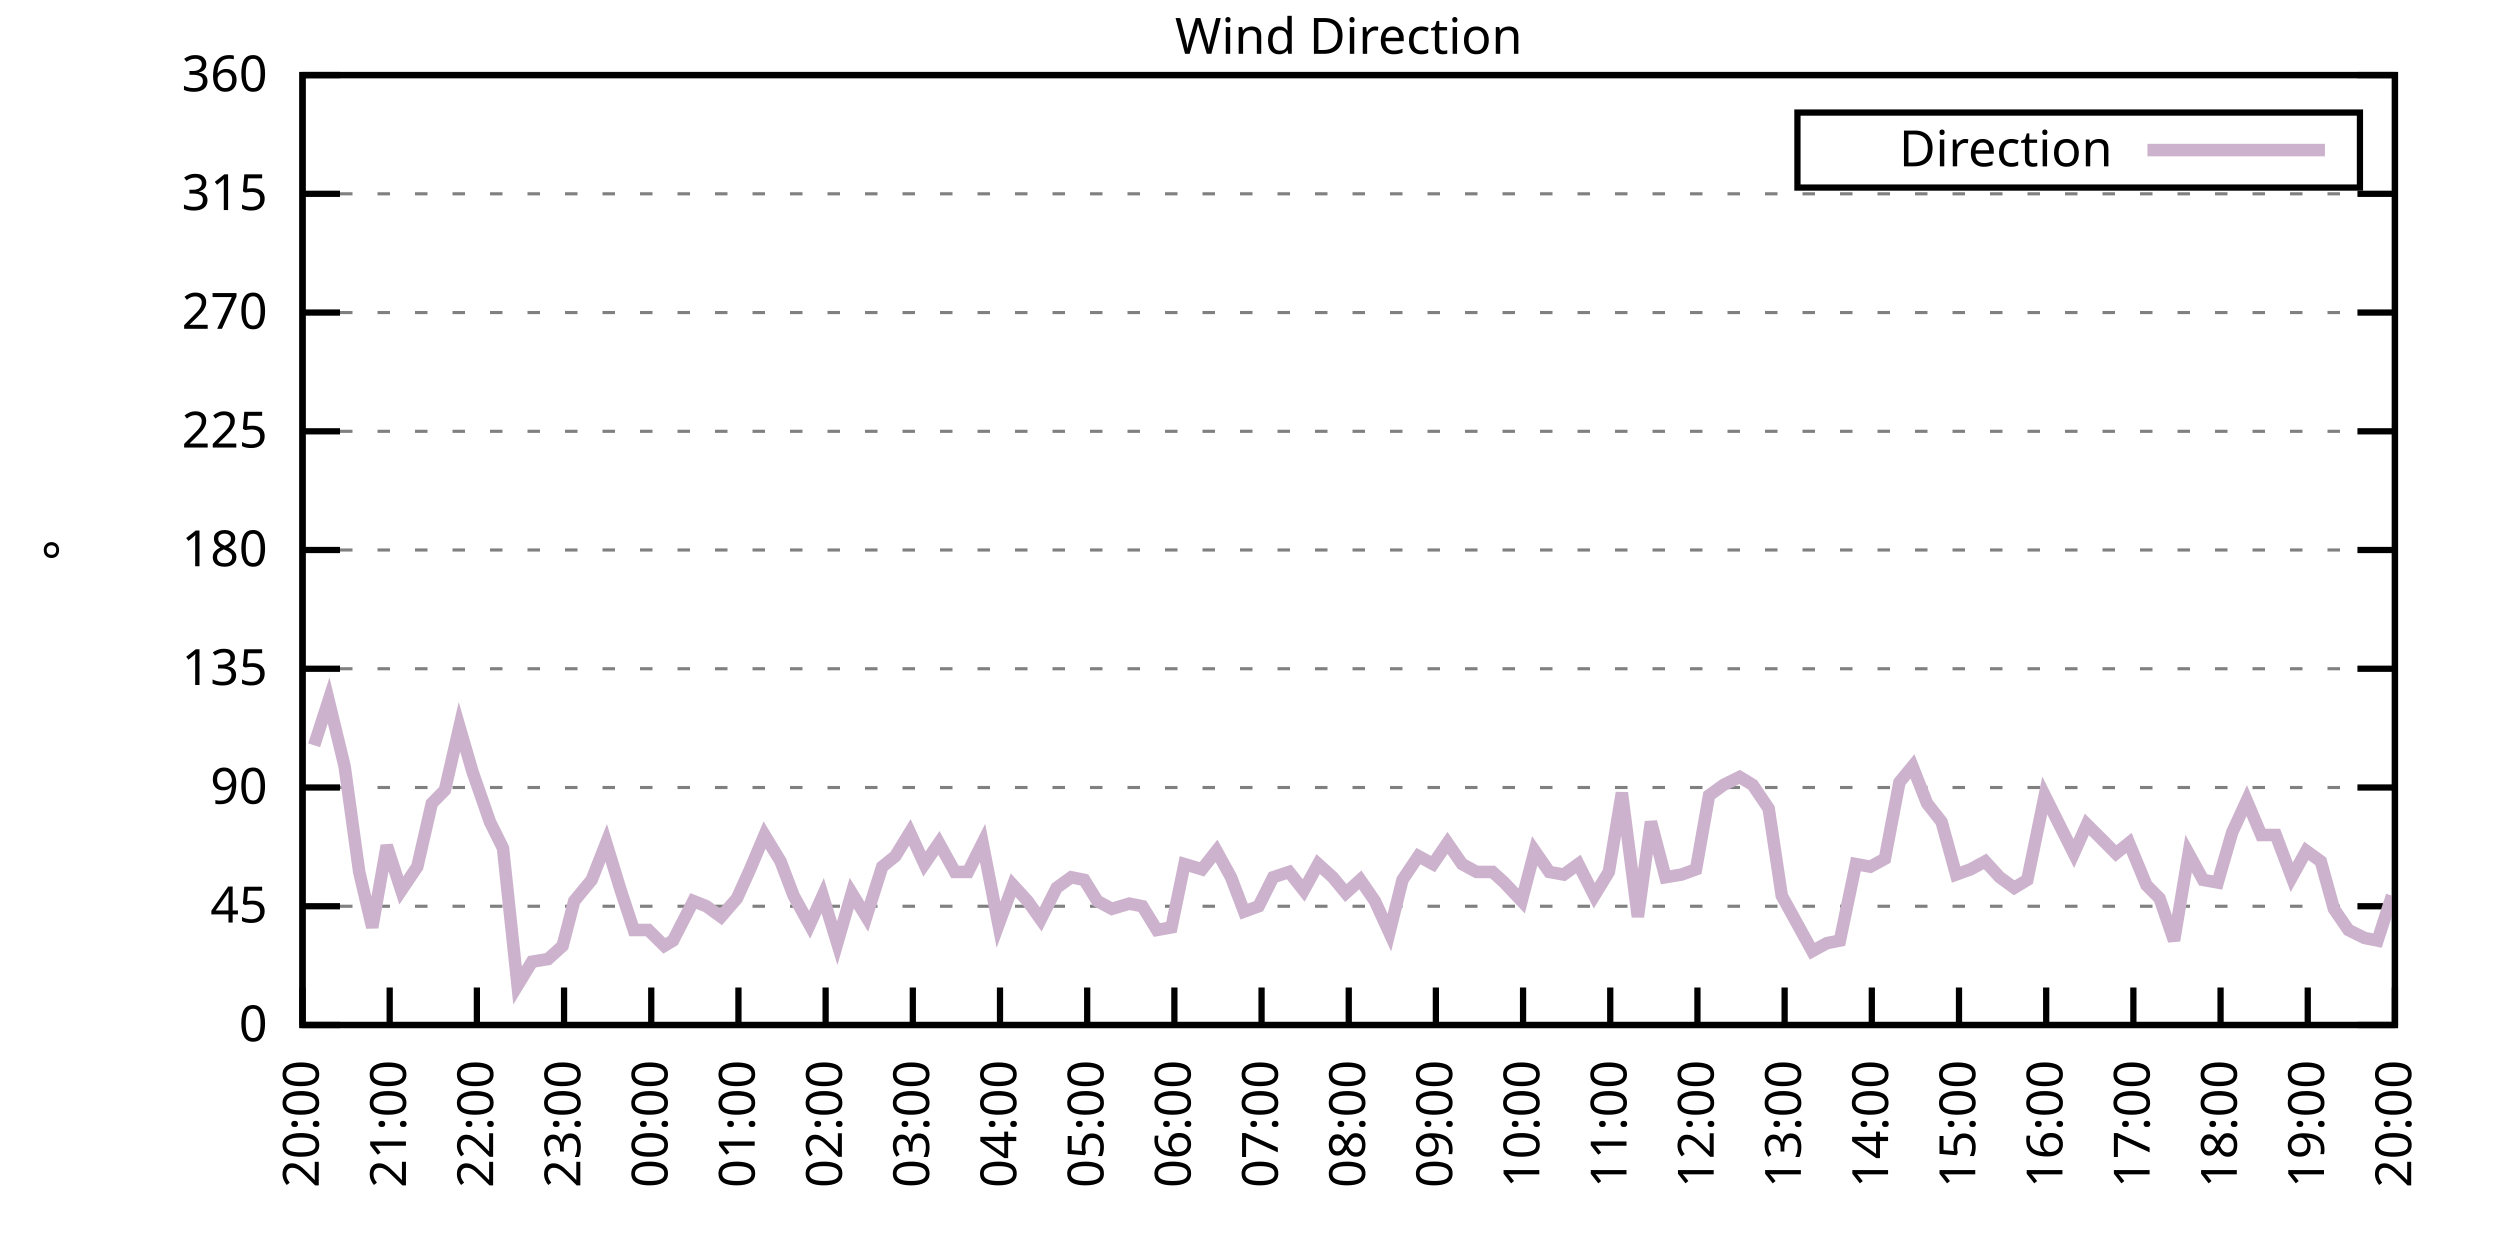
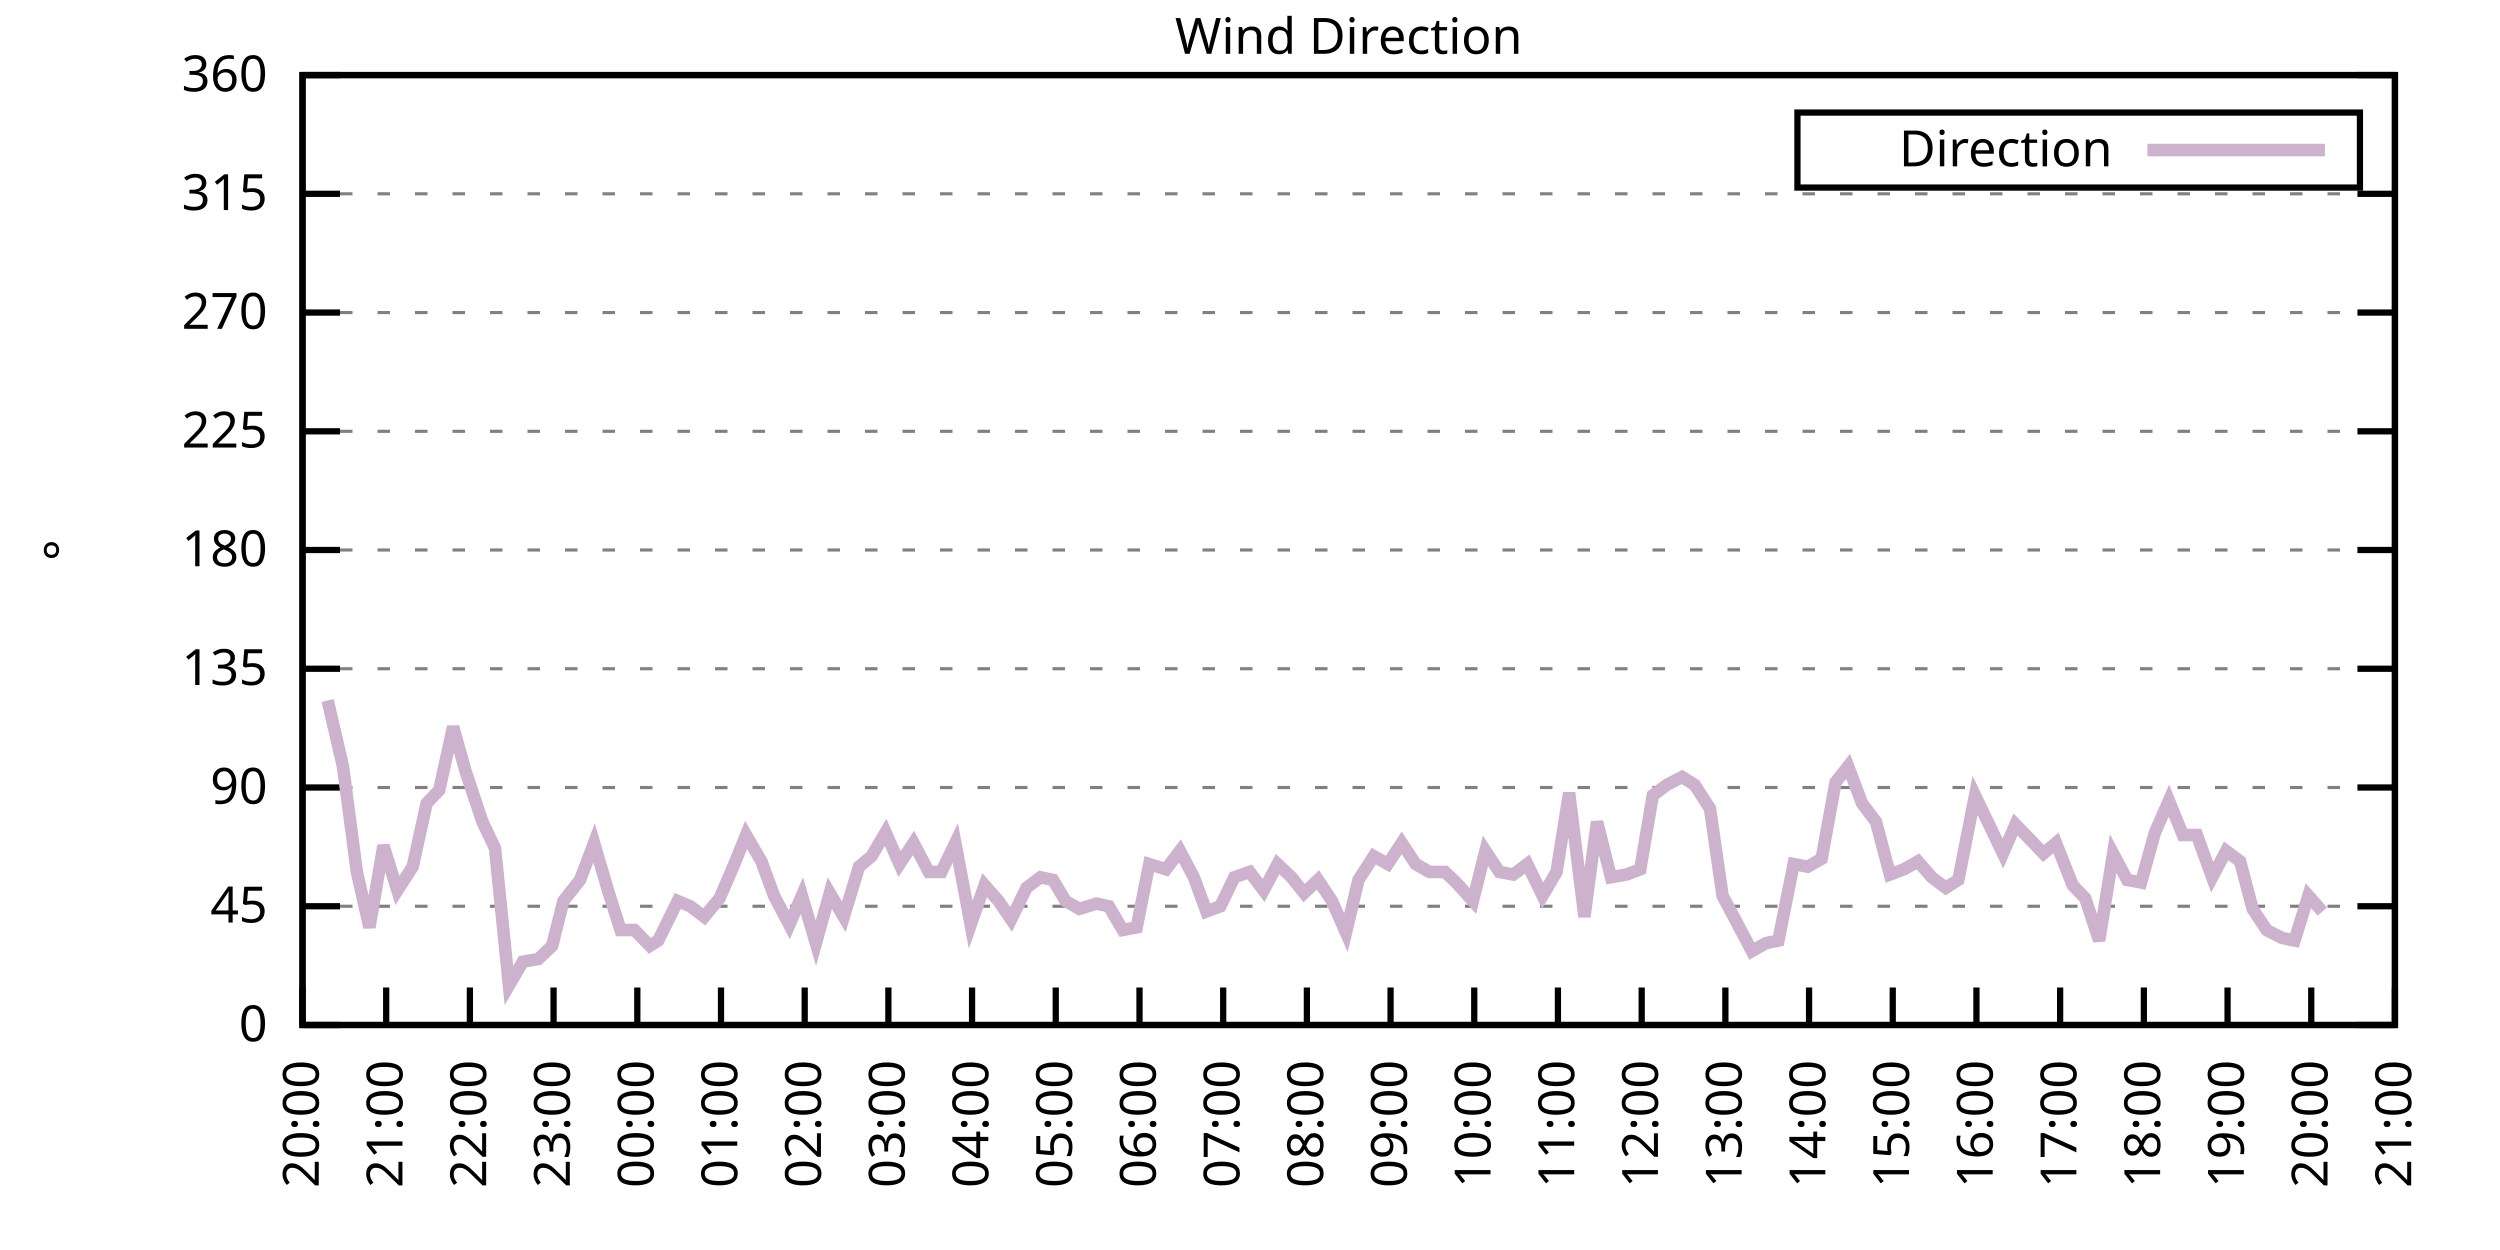
<svg xmlns="http://www.w3.org/2000/svg" xmlns:xlink="http://www.w3.org/1999/xlink" width="400" height="200" viewBox="0 0 400 200">
  <g id="gnuplot_canvas">
    <rect x="0" y="0" width="400" height="200" fill="none" />
    <defs>
      <circle id="gpDot" r="0.5" stroke-width="0.5" stroke="currentColor" />
      <path id="gpPt0" stroke-width="0.333" stroke="currentColor" d="M-1,0 h2 M0,-1 v2" />
      <path id="gpPt1" stroke-width="0.333" stroke="currentColor" d="M-1,-1 L1,1 M1,-1 L-1,1" />
      <path id="gpPt2" stroke-width="0.333" stroke="currentColor" d="M-1,0 L1,0 M0,-1 L0,1 M-1,-1 L1,1 M-1,1 L1,-1" />
      <rect id="gpPt3" stroke-width="0.333" stroke="currentColor" x="-1" y="-1" width="2" height="2" />
      <rect id="gpPt4" stroke-width="0.333" stroke="currentColor" fill="currentColor" x="-1" y="-1" width="2" height="2" />
      <circle id="gpPt5" stroke-width="0.333" stroke="currentColor" cx="0" cy="0" r="1" />
      <use xlink:href="#gpPt5" id="gpPt6" fill="currentColor" stroke="none" />
      <path id="gpPt7" stroke-width="0.333" stroke="currentColor" d="M0,-1.33 L-1.33,0.67 L1.33,0.67 z" />
      <use xlink:href="#gpPt7" id="gpPt8" fill="currentColor" stroke="none" />
      <use xlink:href="#gpPt7" id="gpPt9" stroke="currentColor" transform="rotate(180)" />
      <use xlink:href="#gpPt9" id="gpPt10" fill="currentColor" stroke="none" />
      <use xlink:href="#gpPt3" id="gpPt11" stroke="currentColor" transform="rotate(45)" />
      <use xlink:href="#gpPt11" id="gpPt12" fill="currentColor" stroke="none" />
      <path id="gpPt13" stroke-width="0.333" stroke="currentColor" d="M0,1.330 L1.265,0.411 L0.782,-1.067 L-0.782,-1.076 L-1.265,0.411 z" />
      <use xlink:href="#gpPt13" id="gpPt14" fill="currentColor" stroke="none" />
      <filter id="textbox" filterUnits="objectBoundingBox" x="0" y="0" height="1" width="1">
        <feFlood flood-color="white" flood-opacity="1" result="bgnd" />
        <feComposite in="SourceGraphic" in2="bgnd" operator="atop" />
      </filter>
      <filter id="greybox" filterUnits="objectBoundingBox" x="0" y="0" height="1" width="1">
        <feFlood flood-color="lightgrey" flood-opacity="1" result="grey" />
        <feComposite in="SourceGraphic" in2="grey" operator="atop" />
      </filter>
    </defs>
    <g fill="none" color="white" stroke="currentColor" stroke-width="1.00" stroke-linecap="butt" stroke-linejoin="miter">
</g>
    <g fill="none" color="black" stroke="currentColor" stroke-width="1.00" stroke-linecap="butt" stroke-linejoin="miter">
      <g stroke="none" shape-rendering="crispEdges">
        <polygon fill="rgb(255, 255, 255)" points="48.40,164.00 383.18,164.00 383.18,12.02 48.40,12.02 " />
      </g>
    </g>
    <g fill="none" color="black" stroke="currentColor" stroke-width="1.00" stroke-linecap="butt" stroke-linejoin="miter">
</g>
    <g fill="none" color="black" stroke="black" stroke-width="0.50" stroke-linecap="butt" stroke-linejoin="miter">
</g>
    <g fill="none" color="gray" stroke="currentColor" stroke-width="0.50" stroke-linecap="butt" stroke-linejoin="miter">
      <path stroke="gray" stroke-dasharray="2,4" class="gridline" d="M48.40,164.00 L383.19,164.00  " />
    </g>
    <g fill="none" color="gray" stroke="gray" stroke-width="1.00" stroke-linecap="butt" stroke-linejoin="miter">
</g>
    <g fill="none" color="black" stroke="currentColor" stroke-width="1.00" stroke-linecap="butt" stroke-linejoin="miter">
      <path stroke="black" d="M48.40,164.00 L54.40,164.00 M383.19,164.00 L377.19,164.00  " />
      <g transform="translate(42.80,166.60)" stroke="none" fill="black" font-family="Sans" font-size="8.00" text-anchor="end">
        <text>
          <tspan font-family="Sans"> 0</tspan>
        </text>
      </g>
    </g>
    <g fill="none" color="black" stroke="currentColor" stroke-width="1.00" stroke-linecap="butt" stroke-linejoin="miter">
</g>
    <g fill="none" color="black" stroke="black" stroke-width="0.50" stroke-linecap="butt" stroke-linejoin="miter">
</g>
    <g fill="none" color="gray" stroke="currentColor" stroke-width="0.50" stroke-linecap="butt" stroke-linejoin="miter">
      <path stroke="gray" stroke-dasharray="2,4" class="gridline" d="M48.40,145.00 L383.19,145.00  " />
    </g>
    <g fill="none" color="gray" stroke="gray" stroke-width="1.00" stroke-linecap="butt" stroke-linejoin="miter">
</g>
    <g fill="none" color="black" stroke="currentColor" stroke-width="1.00" stroke-linecap="butt" stroke-linejoin="miter">
      <path stroke="black" d="M48.40,145.00 L54.40,145.00 M383.19,145.00 L377.19,145.00  " />
      <g transform="translate(42.80,147.60)" stroke="none" fill="black" font-family="Sans" font-size="8.00" text-anchor="end">
        <text>
          <tspan font-family="Sans"> 45</tspan>
        </text>
      </g>
    </g>
    <g fill="none" color="black" stroke="currentColor" stroke-width="1.00" stroke-linecap="butt" stroke-linejoin="miter">
</g>
    <g fill="none" color="black" stroke="black" stroke-width="0.50" stroke-linecap="butt" stroke-linejoin="miter">
</g>
    <g fill="none" color="gray" stroke="currentColor" stroke-width="0.50" stroke-linecap="butt" stroke-linejoin="miter">
      <path stroke="gray" stroke-dasharray="2,4" class="gridline" d="M48.40,126.00 L383.19,126.00  " />
    </g>
    <g fill="none" color="gray" stroke="gray" stroke-width="1.00" stroke-linecap="butt" stroke-linejoin="miter">
</g>
    <g fill="none" color="black" stroke="currentColor" stroke-width="1.00" stroke-linecap="butt" stroke-linejoin="miter">
      <path stroke="black" d="M48.40,126.00 L54.40,126.00 M383.19,126.00 L377.19,126.00  " />
      <g transform="translate(42.80,128.60)" stroke="none" fill="black" font-family="Sans" font-size="8.00" text-anchor="end">
        <text>
          <tspan font-family="Sans"> 90</tspan>
        </text>
      </g>
    </g>
    <g fill="none" color="black" stroke="currentColor" stroke-width="1.00" stroke-linecap="butt" stroke-linejoin="miter">
</g>
    <g fill="none" color="black" stroke="black" stroke-width="0.50" stroke-linecap="butt" stroke-linejoin="miter">
</g>
    <g fill="none" color="gray" stroke="currentColor" stroke-width="0.50" stroke-linecap="butt" stroke-linejoin="miter">
      <path stroke="gray" stroke-dasharray="2,4" class="gridline" d="M48.40,107.00 L383.19,107.00  " />
    </g>
    <g fill="none" color="gray" stroke="gray" stroke-width="1.00" stroke-linecap="butt" stroke-linejoin="miter">
</g>
    <g fill="none" color="black" stroke="currentColor" stroke-width="1.00" stroke-linecap="butt" stroke-linejoin="miter">
      <path stroke="black" d="M48.40,107.00 L54.40,107.00 M383.19,107.00 L377.19,107.00  " />
      <g transform="translate(42.80,109.60)" stroke="none" fill="black" font-family="Sans" font-size="8.00" text-anchor="end">
        <text>
          <tspan font-family="Sans"> 135</tspan>
        </text>
      </g>
    </g>
    <g fill="none" color="black" stroke="currentColor" stroke-width="1.00" stroke-linecap="butt" stroke-linejoin="miter">
</g>
    <g fill="none" color="black" stroke="black" stroke-width="0.50" stroke-linecap="butt" stroke-linejoin="miter">
</g>
    <g fill="none" color="gray" stroke="currentColor" stroke-width="0.50" stroke-linecap="butt" stroke-linejoin="miter">
      <path stroke="gray" stroke-dasharray="2,4" class="gridline" d="M48.40,88.00 L383.19,88.00  " />
    </g>
    <g fill="none" color="gray" stroke="gray" stroke-width="1.00" stroke-linecap="butt" stroke-linejoin="miter">
</g>
    <g fill="none" color="black" stroke="currentColor" stroke-width="1.00" stroke-linecap="butt" stroke-linejoin="miter">
      <path stroke="black" d="M48.40,88.00 L54.40,88.00 M383.19,88.00 L377.19,88.00  " />
      <g transform="translate(42.80,90.60)" stroke="none" fill="black" font-family="Sans" font-size="8.00" text-anchor="end">
        <text>
          <tspan font-family="Sans"> 180</tspan>
        </text>
      </g>
    </g>
    <g fill="none" color="black" stroke="currentColor" stroke-width="1.00" stroke-linecap="butt" stroke-linejoin="miter">
</g>
    <g fill="none" color="black" stroke="black" stroke-width="0.50" stroke-linecap="butt" stroke-linejoin="miter">
</g>
    <g fill="none" color="gray" stroke="currentColor" stroke-width="0.50" stroke-linecap="butt" stroke-linejoin="miter">
      <path stroke="gray" stroke-dasharray="2,4" class="gridline" d="M48.40,69.01 L383.19,69.01  " />
    </g>
    <g fill="none" color="gray" stroke="gray" stroke-width="1.00" stroke-linecap="butt" stroke-linejoin="miter">
</g>
    <g fill="none" color="black" stroke="currentColor" stroke-width="1.00" stroke-linecap="butt" stroke-linejoin="miter">
      <path stroke="black" d="M48.40,69.01 L54.40,69.01 M383.19,69.01 L377.19,69.01  " />
      <g transform="translate(42.80,71.61)" stroke="none" fill="black" font-family="Sans" font-size="8.00" text-anchor="end">
        <text>
          <tspan font-family="Sans"> 225</tspan>
        </text>
      </g>
    </g>
    <g fill="none" color="black" stroke="currentColor" stroke-width="1.00" stroke-linecap="butt" stroke-linejoin="miter">
</g>
    <g fill="none" color="black" stroke="black" stroke-width="0.50" stroke-linecap="butt" stroke-linejoin="miter">
</g>
    <g fill="none" color="gray" stroke="currentColor" stroke-width="0.50" stroke-linecap="butt" stroke-linejoin="miter">
      <path stroke="gray" stroke-dasharray="2,4" class="gridline" d="M48.40,50.01 L383.19,50.01  " />
    </g>
    <g fill="none" color="gray" stroke="gray" stroke-width="1.00" stroke-linecap="butt" stroke-linejoin="miter">
</g>
    <g fill="none" color="black" stroke="currentColor" stroke-width="1.00" stroke-linecap="butt" stroke-linejoin="miter">
      <path stroke="black" d="M48.40,50.01 L54.40,50.01 M383.19,50.01 L377.19,50.01  " />
      <g transform="translate(42.80,52.61)" stroke="none" fill="black" font-family="Sans" font-size="8.00" text-anchor="end">
        <text>
          <tspan font-family="Sans"> 270</tspan>
        </text>
      </g>
    </g>
    <g fill="none" color="black" stroke="currentColor" stroke-width="1.00" stroke-linecap="butt" stroke-linejoin="miter">
</g>
    <g fill="none" color="black" stroke="black" stroke-width="0.50" stroke-linecap="butt" stroke-linejoin="miter">
</g>
    <g fill="none" color="gray" stroke="currentColor" stroke-width="0.50" stroke-linecap="butt" stroke-linejoin="miter">
      <path stroke="gray" stroke-dasharray="2,4" class="gridline" d="M48.40,31.01 L383.19,31.01  " />
    </g>
    <g fill="none" color="gray" stroke="gray" stroke-width="1.00" stroke-linecap="butt" stroke-linejoin="miter">
</g>
    <g fill="none" color="black" stroke="currentColor" stroke-width="1.00" stroke-linecap="butt" stroke-linejoin="miter">
      <path stroke="black" d="M48.40,31.01 L54.40,31.01 M383.19,31.01 L377.19,31.01  " />
      <g transform="translate(42.80,33.61)" stroke="none" fill="black" font-family="Sans" font-size="8.00" text-anchor="end">
        <text>
          <tspan font-family="Sans"> 315</tspan>
        </text>
      </g>
    </g>
    <g fill="none" color="black" stroke="currentColor" stroke-width="1.00" stroke-linecap="butt" stroke-linejoin="miter">
</g>
    <g fill="none" color="black" stroke="black" stroke-width="0.50" stroke-linecap="butt" stroke-linejoin="miter">
</g>
    <g fill="none" color="gray" stroke="currentColor" stroke-width="0.50" stroke-linecap="butt" stroke-linejoin="miter">
      <path stroke="gray" stroke-dasharray="2,4" class="gridline" d="M48.40,12.01 L383.19,12.01  " />
    </g>
    <g fill="none" color="gray" stroke="gray" stroke-width="1.00" stroke-linecap="butt" stroke-linejoin="miter">
</g>
    <g fill="none" color="black" stroke="currentColor" stroke-width="1.00" stroke-linecap="butt" stroke-linejoin="miter">
      <path stroke="black" d="M48.40,12.01 L54.40,12.01 M383.19,12.01 L377.19,12.01  " />
      <g transform="translate(42.80,14.61)" stroke="none" fill="black" font-family="Sans" font-size="8.00" text-anchor="end">
        <text>
          <tspan font-family="Sans"> 360</tspan>
        </text>
      </g>
    </g>
    <g fill="none" color="black" stroke="currentColor" stroke-width="1.00" stroke-linecap="butt" stroke-linejoin="miter">
      <path stroke="black" d="M48.40,164.00 L48.40,158.00  " />
      <g transform="translate(51.00,169.60) rotate(270.00)" stroke="none" fill="black" font-family="Sans" font-size="8.00" text-anchor="end">
        <text>
          <tspan font-family="Sans">20:00</tspan>
        </text>
      </g>
    </g>
    <g fill="none" color="black" stroke="currentColor" stroke-width="1.00" stroke-linecap="butt" stroke-linejoin="miter">
-       <path stroke="black" d="M62.35,164.00 L62.35,158.00  " />
-       <g transform="translate(64.95,169.60) rotate(270.00)" stroke="none" fill="black" font-family="Sans" font-size="8.00" text-anchor="end">
+       <path stroke="black" d="M61.79,164.00 L61.79,158.00  " />
+       <g transform="translate(64.39,169.60) rotate(270.00)" stroke="none" fill="black" font-family="Sans" font-size="8.00" text-anchor="end">
        <text>
          <tspan font-family="Sans">21:00</tspan>
        </text>
      </g>
    </g>
    <g fill="none" color="black" stroke="currentColor" stroke-width="1.00" stroke-linecap="butt" stroke-linejoin="miter">
-       <path stroke="black" d="M76.30,164.00 L76.30,158.00  " />
-       <g transform="translate(78.90,169.60) rotate(270.00)" stroke="none" fill="black" font-family="Sans" font-size="8.00" text-anchor="end">
+       <path stroke="black" d="M75.18,164.00 L75.18,158.00  " />
+       <g transform="translate(77.78,169.60) rotate(270.00)" stroke="none" fill="black" font-family="Sans" font-size="8.00" text-anchor="end">
        <text>
          <tspan font-family="Sans">22:00</tspan>
        </text>
      </g>
    </g>
    <g fill="none" color="black" stroke="currentColor" stroke-width="1.00" stroke-linecap="butt" stroke-linejoin="miter">
-       <path stroke="black" d="M90.25,164.00 L90.25,158.00  " />
-       <g transform="translate(92.85,169.60) rotate(270.00)" stroke="none" fill="black" font-family="Sans" font-size="8.00" text-anchor="end">
+       <path stroke="black" d="M88.57,164.00 L88.57,158.00  " />
+       <g transform="translate(91.17,169.60) rotate(270.00)" stroke="none" fill="black" font-family="Sans" font-size="8.00" text-anchor="end">
        <text>
          <tspan font-family="Sans">23:00</tspan>
        </text>
      </g>
    </g>
    <g fill="none" color="black" stroke="currentColor" stroke-width="1.00" stroke-linecap="butt" stroke-linejoin="miter">
-       <path stroke="black" d="M104.20,164.00 L104.20,158.00  " />
-       <g transform="translate(106.80,169.60) rotate(270.00)" stroke="none" fill="black" font-family="Sans" font-size="8.00" text-anchor="end">
+       <path stroke="black" d="M101.97,164.00 L101.97,158.00  " />
+       <g transform="translate(104.57,169.60) rotate(270.00)" stroke="none" fill="black" font-family="Sans" font-size="8.00" text-anchor="end">
        <text>
          <tspan font-family="Sans">00:00</tspan>
        </text>
      </g>
    </g>
    <g fill="none" color="black" stroke="currentColor" stroke-width="1.00" stroke-linecap="butt" stroke-linejoin="miter">
-       <path stroke="black" d="M118.15,164.00 L118.15,158.00  " />
-       <g transform="translate(120.75,169.60) rotate(270.00)" stroke="none" fill="black" font-family="Sans" font-size="8.00" text-anchor="end">
+       <path stroke="black" d="M115.36,164.00 L115.36,158.00  " />
+       <g transform="translate(117.96,169.60) rotate(270.00)" stroke="none" fill="black" font-family="Sans" font-size="8.00" text-anchor="end">
        <text>
          <tspan font-family="Sans">01:00</tspan>
        </text>
      </g>
    </g>
    <g fill="none" color="black" stroke="currentColor" stroke-width="1.00" stroke-linecap="butt" stroke-linejoin="miter">
-       <path stroke="black" d="M132.10,164.00 L132.10,158.00  " />
-       <g transform="translate(134.70,169.60) rotate(270.00)" stroke="none" fill="black" font-family="Sans" font-size="8.00" text-anchor="end">
+       <path stroke="black" d="M128.75,164.00 L128.75,158.00  " />
+       <g transform="translate(131.35,169.60) rotate(270.00)" stroke="none" fill="black" font-family="Sans" font-size="8.00" text-anchor="end">
        <text>
          <tspan font-family="Sans">02:00</tspan>
        </text>
      </g>
    </g>
    <g fill="none" color="black" stroke="currentColor" stroke-width="1.00" stroke-linecap="butt" stroke-linejoin="miter">
-       <path stroke="black" d="M146.05,164.00 L146.05,158.00  " />
-       <g transform="translate(148.65,169.60) rotate(270.00)" stroke="none" fill="black" font-family="Sans" font-size="8.00" text-anchor="end">
+       <path stroke="black" d="M142.14,164.00 L142.14,158.00  " />
+       <g transform="translate(144.74,169.60) rotate(270.00)" stroke="none" fill="black" font-family="Sans" font-size="8.00" text-anchor="end">
        <text>
          <tspan font-family="Sans">03:00</tspan>
        </text>
      </g>
    </g>
    <g fill="none" color="black" stroke="currentColor" stroke-width="1.00" stroke-linecap="butt" stroke-linejoin="miter">
-       <path stroke="black" d="M160.00,164.00 L160.00,158.00  " />
-       <g transform="translate(162.60,169.60) rotate(270.00)" stroke="none" fill="black" font-family="Sans" font-size="8.00" text-anchor="end">
+       <path stroke="black" d="M155.53,164.00 L155.53,158.00  " />
+       <g transform="translate(158.13,169.60) rotate(270.00)" stroke="none" fill="black" font-family="Sans" font-size="8.00" text-anchor="end">
        <text>
          <tspan font-family="Sans">04:00</tspan>
        </text>
      </g>
    </g>
    <g fill="none" color="black" stroke="currentColor" stroke-width="1.00" stroke-linecap="butt" stroke-linejoin="miter">
-       <path stroke="black" d="M173.95,164.00 L173.95,158.00  " />
-       <g transform="translate(176.55,169.60) rotate(270.00)" stroke="none" fill="black" font-family="Sans" font-size="8.00" text-anchor="end">
+       <path stroke="black" d="M168.92,164.00 L168.92,158.00  " />
+       <g transform="translate(171.52,169.60) rotate(270.00)" stroke="none" fill="black" font-family="Sans" font-size="8.00" text-anchor="end">
        <text>
          <tspan font-family="Sans">05:00</tspan>
        </text>
      </g>
    </g>
    <g fill="none" color="black" stroke="currentColor" stroke-width="1.00" stroke-linecap="butt" stroke-linejoin="miter">
-       <path stroke="black" d="M187.90,164.00 L187.90,158.00  " />
-       <g transform="translate(190.50,169.60) rotate(270.00)" stroke="none" fill="black" font-family="Sans" font-size="8.00" text-anchor="end">
+       <path stroke="black" d="M182.32,164.00 L182.32,158.00  " />
+       <g transform="translate(184.92,169.60) rotate(270.00)" stroke="none" fill="black" font-family="Sans" font-size="8.00" text-anchor="end">
        <text>
          <tspan font-family="Sans">06:00</tspan>
        </text>
      </g>
    </g>
    <g fill="none" color="black" stroke="currentColor" stroke-width="1.00" stroke-linecap="butt" stroke-linejoin="miter">
-       <path stroke="black" d="M201.85,164.00 L201.85,158.00  " />
-       <g transform="translate(204.45,169.60) rotate(270.00)" stroke="none" fill="black" font-family="Sans" font-size="8.00" text-anchor="end">
+       <path stroke="black" d="M195.71,164.00 L195.71,158.00  " />
+       <g transform="translate(198.31,169.60) rotate(270.00)" stroke="none" fill="black" font-family="Sans" font-size="8.00" text-anchor="end">
        <text>
          <tspan font-family="Sans">07:00</tspan>
        </text>
      </g>
    </g>
    <g fill="none" color="black" stroke="currentColor" stroke-width="1.00" stroke-linecap="butt" stroke-linejoin="miter">
-       <path stroke="black" d="M215.80,164.00 L215.80,158.00  " />
-       <g transform="translate(218.40,169.60) rotate(270.00)" stroke="none" fill="black" font-family="Sans" font-size="8.00" text-anchor="end">
+       <path stroke="black" d="M209.10,164.00 L209.10,158.00  " />
+       <g transform="translate(211.70,169.60) rotate(270.00)" stroke="none" fill="black" font-family="Sans" font-size="8.00" text-anchor="end">
        <text>
          <tspan font-family="Sans">08:00</tspan>
        </text>
      </g>
    </g>
    <g fill="none" color="black" stroke="currentColor" stroke-width="1.00" stroke-linecap="butt" stroke-linejoin="miter">
-       <path stroke="black" d="M229.74,164.00 L229.74,158.00  " />
-       <g transform="translate(232.34,169.60) rotate(270.00)" stroke="none" fill="black" font-family="Sans" font-size="8.00" text-anchor="end">
+       <path stroke="black" d="M222.49,164.00 L222.49,158.00  " />
+       <g transform="translate(225.09,169.60) rotate(270.00)" stroke="none" fill="black" font-family="Sans" font-size="8.00" text-anchor="end">
        <text>
          <tspan font-family="Sans">09:00</tspan>
        </text>
      </g>
    </g>
    <g fill="none" color="black" stroke="currentColor" stroke-width="1.00" stroke-linecap="butt" stroke-linejoin="miter">
-       <path stroke="black" d="M243.69,164.00 L243.69,158.00  " />
-       <g transform="translate(246.29,169.60) rotate(270.00)" stroke="none" fill="black" font-family="Sans" font-size="8.00" text-anchor="end">
+       <path stroke="black" d="M235.88,164.00 L235.88,158.00  " />
+       <g transform="translate(238.48,169.60) rotate(270.00)" stroke="none" fill="black" font-family="Sans" font-size="8.00" text-anchor="end">
        <text>
          <tspan font-family="Sans">10:00</tspan>
        </text>
      </g>
    </g>
    <g fill="none" color="black" stroke="currentColor" stroke-width="1.00" stroke-linecap="butt" stroke-linejoin="miter">
-       <path stroke="black" d="M257.64,164.00 L257.64,158.00  " />
-       <g transform="translate(260.24,169.60) rotate(270.00)" stroke="none" fill="black" font-family="Sans" font-size="8.00" text-anchor="end">
+       <path stroke="black" d="M249.27,164.00 L249.27,158.00  " />
+       <g transform="translate(251.87,169.60) rotate(270.00)" stroke="none" fill="black" font-family="Sans" font-size="8.00" text-anchor="end">
        <text>
          <tspan font-family="Sans">11:00</tspan>
        </text>
      </g>
    </g>
    <g fill="none" color="black" stroke="currentColor" stroke-width="1.00" stroke-linecap="butt" stroke-linejoin="miter">
-       <path stroke="black" d="M271.59,164.00 L271.59,158.00  " />
-       <g transform="translate(274.19,169.60) rotate(270.00)" stroke="none" fill="black" font-family="Sans" font-size="8.00" text-anchor="end">
+       <path stroke="black" d="M262.67,164.00 L262.67,158.00  " />
+       <g transform="translate(265.27,169.60) rotate(270.00)" stroke="none" fill="black" font-family="Sans" font-size="8.00" text-anchor="end">
        <text>
          <tspan font-family="Sans">12:00</tspan>
        </text>
      </g>
    </g>
    <g fill="none" color="black" stroke="currentColor" stroke-width="1.00" stroke-linecap="butt" stroke-linejoin="miter">
-       <path stroke="black" d="M285.54,164.00 L285.54,158.00  " />
-       <g transform="translate(288.14,169.60) rotate(270.00)" stroke="none" fill="black" font-family="Sans" font-size="8.00" text-anchor="end">
+       <path stroke="black" d="M276.06,164.00 L276.06,158.00  " />
+       <g transform="translate(278.66,169.60) rotate(270.00)" stroke="none" fill="black" font-family="Sans" font-size="8.00" text-anchor="end">
        <text>
          <tspan font-family="Sans">13:00</tspan>
        </text>
      </g>
    </g>
    <g fill="none" color="black" stroke="currentColor" stroke-width="1.00" stroke-linecap="butt" stroke-linejoin="miter">
-       <path stroke="black" d="M299.49,164.00 L299.49,158.00  " />
-       <g transform="translate(302.09,169.60) rotate(270.00)" stroke="none" fill="black" font-family="Sans" font-size="8.00" text-anchor="end">
+       <path stroke="black" d="M289.45,164.00 L289.45,158.00  " />
+       <g transform="translate(292.05,169.60) rotate(270.00)" stroke="none" fill="black" font-family="Sans" font-size="8.00" text-anchor="end">
        <text>
          <tspan font-family="Sans">14:00</tspan>
        </text>
      </g>
    </g>
    <g fill="none" color="black" stroke="currentColor" stroke-width="1.00" stroke-linecap="butt" stroke-linejoin="miter">
-       <path stroke="black" d="M313.44,164.00 L313.44,158.00  " />
-       <g transform="translate(316.04,169.60) rotate(270.00)" stroke="none" fill="black" font-family="Sans" font-size="8.00" text-anchor="end">
+       <path stroke="black" d="M302.84,164.00 L302.84,158.00  " />
+       <g transform="translate(305.44,169.60) rotate(270.00)" stroke="none" fill="black" font-family="Sans" font-size="8.00" text-anchor="end">
        <text>
          <tspan font-family="Sans">15:00</tspan>
        </text>
      </g>
    </g>
    <g fill="none" color="black" stroke="currentColor" stroke-width="1.00" stroke-linecap="butt" stroke-linejoin="miter">
-       <path stroke="black" d="M327.39,164.00 L327.39,158.00  " />
-       <g transform="translate(329.99,169.60) rotate(270.00)" stroke="none" fill="black" font-family="Sans" font-size="8.00" text-anchor="end">
+       <path stroke="black" d="M316.23,164.00 L316.23,158.00  " />
+       <g transform="translate(318.83,169.60) rotate(270.00)" stroke="none" fill="black" font-family="Sans" font-size="8.00" text-anchor="end">
        <text>
          <tspan font-family="Sans">16:00</tspan>
        </text>
      </g>
    </g>
    <g fill="none" color="black" stroke="currentColor" stroke-width="1.00" stroke-linecap="butt" stroke-linejoin="miter">
-       <path stroke="black" d="M341.34,164.00 L341.34,158.00  " />
-       <g transform="translate(343.94,169.60) rotate(270.00)" stroke="none" fill="black" font-family="Sans" font-size="8.00" text-anchor="end">
+       <path stroke="black" d="M329.62,164.00 L329.62,158.00  " />
+       <g transform="translate(332.22,169.60) rotate(270.00)" stroke="none" fill="black" font-family="Sans" font-size="8.00" text-anchor="end">
        <text>
          <tspan font-family="Sans">17:00</tspan>
        </text>
      </g>
    </g>
    <g fill="none" color="black" stroke="currentColor" stroke-width="1.00" stroke-linecap="butt" stroke-linejoin="miter">
-       <path stroke="black" d="M355.29,164.00 L355.29,158.00  " />
-       <g transform="translate(357.89,169.60) rotate(270.00)" stroke="none" fill="black" font-family="Sans" font-size="8.00" text-anchor="end">
+       <path stroke="black" d="M343.02,164.00 L343.02,158.00  " />
+       <g transform="translate(345.62,169.60) rotate(270.00)" stroke="none" fill="black" font-family="Sans" font-size="8.00" text-anchor="end">
        <text>
          <tspan font-family="Sans">18:00</tspan>
        </text>
      </g>
    </g>
    <g fill="none" color="black" stroke="currentColor" stroke-width="1.00" stroke-linecap="butt" stroke-linejoin="miter">
-       <path stroke="black" d="M369.24,164.00 L369.24,158.00  " />
-       <g transform="translate(371.84,169.60) rotate(270.00)" stroke="none" fill="black" font-family="Sans" font-size="8.00" text-anchor="end">
+       <path stroke="black" d="M356.41,164.00 L356.41,158.00  " />
+       <g transform="translate(359.01,169.60) rotate(270.00)" stroke="none" fill="black" font-family="Sans" font-size="8.00" text-anchor="end">
        <text>
          <tspan font-family="Sans">19:00</tspan>
+         </text>
+       </g>
+     </g>
+     <g fill="none" color="black" stroke="currentColor" stroke-width="1.00" stroke-linecap="butt" stroke-linejoin="miter">
+       <path stroke="black" d="M369.80,164.00 L369.80,158.00  " />
+       <g transform="translate(372.40,169.60) rotate(270.00)" stroke="none" fill="black" font-family="Sans" font-size="8.00" text-anchor="end">
+         <text>
+           <tspan font-family="Sans">20:00</tspan>
        </text>
      </g>
    </g>
    <g fill="none" color="black" stroke="currentColor" stroke-width="1.00" stroke-linecap="butt" stroke-linejoin="miter">
      <path stroke="black" d="M383.19,164.00 L383.19,158.00  " />
      <g transform="translate(385.79,169.60) rotate(270.00)" stroke="none" fill="black" font-family="Sans" font-size="8.00" text-anchor="end">
        <text>
-           <tspan font-family="Sans">20:00</tspan>
+           <tspan font-family="Sans">21:00</tspan>
        </text>
      </g>
    </g>
    <g fill="none" color="black" stroke="currentColor" stroke-width="1.00" stroke-linecap="butt" stroke-linejoin="miter">
</g>
    <g fill="none" color="black" stroke="currentColor" stroke-width="1.00" stroke-linecap="butt" stroke-linejoin="miter">
      <path stroke="black" d="M48.40,12.01 L48.40,164.00 L383.19,164.00 L383.19,12.01 L48.40,12.01 Z  " />
    </g>
    <g fill="none" color="black" stroke="currentColor" stroke-width="1.00" stroke-linecap="butt" stroke-linejoin="miter">
</g>
    <g fill="none" color="black" stroke="currentColor" stroke-width="1.00" stroke-linecap="butt" stroke-linejoin="miter">
      <path stroke="black" d="M287.59,30.01 L287.59,18.01 L377.59,18.01 L377.59,30.01 L287.59,30.01 Z  " />
    </g>
    <g id="Wind_direction_plot_1">
      <g fill="none" color="white" stroke="black" stroke-width="2.00" stroke-linecap="butt" stroke-linejoin="miter">
</g>
      <g fill="none" color="black" stroke="currentColor" stroke-width="2.00" stroke-linecap="butt" stroke-linejoin="miter">
        <g transform="translate(337.99,26.61)" stroke="none" fill="black" font-family="Sans" font-size="8.00" text-anchor="end">
          <text>
            <tspan font-family="Sans">Direction</tspan>
          </text>
        </g>
      </g>
      <g fill="none" color="black" stroke="currentColor" stroke-width="2.00" stroke-linecap="butt" stroke-linejoin="miter">
-         <path stroke="rgb(204, 178, 204)" d="M343.59,24.01 L371.99,24.01 M50.26,119.25 L52.58,112.07 L55.14,122.62 L57.47,139.51 L59.56,148.38 L61.88,135.29   L64.21,142.47 L66.77,138.67 L69.09,128.54 L71.18,126.42 L73.51,116.29 L75.60,123.47 L78.39,131.49 L80.48,135.71   L82.81,157.67 L85.13,153.87 L87.69,153.45 L90.02,151.33 L91.88,144.16 L94.67,140.78 L96.99,134.87 L99.32,142.47   L101.41,148.80 L103.73,148.80 L106.29,151.33 L107.69,150.49 L110.94,144.16 L113.03,145.00 L115.36,146.69 L117.92,143.73   L120.01,139.09 L122.33,133.60 L124.89,137.82 L126.98,143.31 L129.54,147.96 L131.63,143.31 L133.96,150.91 L136.28,142.89   L138.61,146.69 L141.16,138.67 L143.26,136.98 L145.58,133.18 L147.91,138.25 L150.23,134.87 L152.79,139.51 L154.88,139.51   L157.21,134.87 L159.76,147.96 L162.09,141.62 L164.41,144.16 L166.51,147.11 L169.06,142.05 L171.39,140.36 L173.48,140.78   L175.57,144.16 L177.90,145.42 L180.69,144.58 L182.78,145.00 L185.11,148.80 L187.43,148.38 L189.52,138.25 L192.31,139.09   L194.64,136.14 L196.96,140.36 L199.06,145.85 L201.38,145.00 L203.71,140.36 L206.26,139.51 L208.59,142.47 L210.91,138.25   L213.24,140.36 L215.33,142.89 L217.65,140.78 L219.98,144.16 L222.30,149.22 L224.40,140.78 L226.95,136.98 L229.28,138.25   L231.60,134.87 L233.93,138.25 L236.25,139.51 L238.81,139.51 L240.67,141.20 L243.46,144.16 L245.55,136.14 L247.88,139.51   L250.20,139.93 L252.53,138.25 L255.09,143.31 L257.41,139.51 L259.50,126.85 L262.06,146.69 L264.15,131.49 L266.48,140.36   L269.04,139.93 L271.36,139.09 L273.45,127.27 L275.78,125.58 L278.34,124.31 L280.43,125.58 L282.99,129.38 L285.08,143.31   L287.64,147.96 L289.96,152.18 L292.29,150.91 L294.38,150.49 L296.94,138.25 L299.26,138.67 L301.58,137.40 L303.91,125.16   L306.00,122.62 L308.33,128.54 L310.65,131.49 L312.98,139.93 L315.30,139.09 L317.63,137.82 L319.95,140.36 L322.28,142.05   L324.37,140.78 L327.16,127.27 L329.48,131.91 L331.81,136.56 L333.90,131.91 L336.46,134.45 L338.55,136.56 L340.64,134.87   L343.43,141.62 L345.53,143.73 L347.85,150.49 L350.18,136.56 L352.50,140.78 L354.83,141.20 L357.15,133.18 L359.48,128.11   L361.80,133.60 L364.13,133.60 L366.68,140.36 L369.01,136.14 L371.33,137.82 L373.43,145.42 L375.75,148.80 L378.31,150.07   L380.40,150.49 L382.73,143.31  " />
+         <path stroke="rgb(204, 178, 204)" d="M343.59,24.01 L371.99,24.01 M52.42,112.07 L54.87,122.62 L57.10,139.51 L59.11,148.38 L61.35,135.29 L63.58,142.47   L66.03,138.67 L68.26,128.54 L70.27,126.42 L72.50,116.29 L74.51,123.47 L77.19,131.49 L79.20,135.71 L81.43,157.67   L83.66,153.87 L86.12,153.45 L88.35,151.33 L90.14,144.16 L92.82,140.78 L95.05,134.87 L97.28,142.47 L99.29,148.80   L101.52,148.80 L103.98,151.33 L105.31,150.49 L108.44,144.16 L110.45,145.00 L112.68,146.69 L115.13,143.73 L117.14,139.09   L119.38,133.60 L121.83,137.82 L123.84,143.31 L126.29,147.96 L128.30,143.31 L130.54,150.91 L132.77,142.89 L135.00,146.69   L137.45,138.67 L139.46,136.98 L141.69,133.18 L143.93,138.25 L146.16,134.87 L148.61,139.51 L150.62,139.51 L152.85,134.87   L155.31,147.96 L157.54,141.62 L159.77,144.16 L161.78,147.11 L164.24,142.05 L166.47,140.36 L168.48,140.78 L170.49,144.16   L172.72,145.42 L175.40,144.58 L177.41,145.00 L179.64,148.80 L181.87,148.38 L183.88,138.25 L186.56,139.09 L188.79,136.14   L191.02,140.36 L193.03,145.85 L195.26,145.00 L197.49,140.36 L199.95,139.51 L202.18,142.47 L204.41,138.25 L206.64,140.36   L208.65,142.89 L210.88,140.78 L213.12,144.16 L215.35,149.22 L217.36,140.78 L219.81,136.98 L222.04,138.25 L224.28,134.87   L226.51,138.25 L228.74,139.51 L231.20,139.51 L232.98,141.20 L235.66,144.16 L237.67,136.14 L239.90,139.51 L242.13,139.93   L244.36,138.25 L246.82,143.31 L249.05,139.51 L251.06,126.85 L253.51,146.69 L255.52,131.49 L257.76,140.36 L260.21,139.93   L262.44,139.09 L264.45,127.27 L266.68,125.58 L269.14,124.31 L271.15,125.58 L273.60,129.38 L275.61,143.31 L278.07,147.96   L280.30,152.18 L282.53,150.91 L284.54,150.49 L286.99,138.25 L289.23,138.67 L291.46,137.40 L293.69,125.16 L295.70,122.62   L297.93,128.54 L300.16,131.49 L302.39,139.93 L304.63,139.09 L306.86,137.82 L309.09,140.36 L311.32,142.05 L313.33,140.78   L316.01,127.27 L318.24,131.91 L320.47,136.56 L322.48,131.91 L324.94,134.45 L326.95,136.56 L328.95,134.87 L331.63,141.62   L333.64,143.73 L335.87,150.49 L338.10,136.56 L340.34,140.78 L342.57,141.20 L344.80,133.18 L347.03,128.11 L349.26,133.60   L351.50,133.60 L353.95,140.36 L356.18,136.14 L358.42,137.82 L360.42,145.42 L362.66,148.80 L365.11,150.07 L367.12,150.49   L369.35,143.31 L371.58,145.85  " />
      </g>
    </g>
    <g fill="none" color="black" stroke="currentColor" stroke-width="2.00" stroke-linecap="butt" stroke-linejoin="miter">
</g>
    <g fill="none" color="black" stroke="black" stroke-width="1.00" stroke-linecap="butt" stroke-linejoin="miter">
</g>
    <g fill="none" color="black" stroke="currentColor" stroke-width="1.00" stroke-linecap="butt" stroke-linejoin="miter">
      <path stroke="black" d="M48.40,12.01 L48.40,164.00 L383.19,164.00 L383.19,12.01 L48.40,12.01 Z  " />
      <g transform="translate(12.80,88.01) rotate(270.00)" stroke="none" fill="black" font-family="Sans" font-size="8.00" text-anchor="middle">
        <text>
          <tspan font-family="Sans">°</tspan>
        </text>
      </g>
    </g>
    <g fill="none" color="black" stroke="currentColor" stroke-width="1.00" stroke-linecap="butt" stroke-linejoin="miter">
</g>
    <g fill="none" color="black" stroke="currentColor" stroke-width="1.00" stroke-linecap="butt" stroke-linejoin="miter">
      <g transform="translate(215.79,8.61)" stroke="none" fill="black" font-family="Sans" font-size="8.00" text-anchor="middle">
        <text>
          <tspan font-family="Sans">Wind Direction</tspan>
        </text>
      </g>
    </g>
    <g fill="none" color="black" stroke="currentColor" stroke-width="1.00" stroke-linecap="butt" stroke-linejoin="miter">
</g>
  </g>
</svg>
